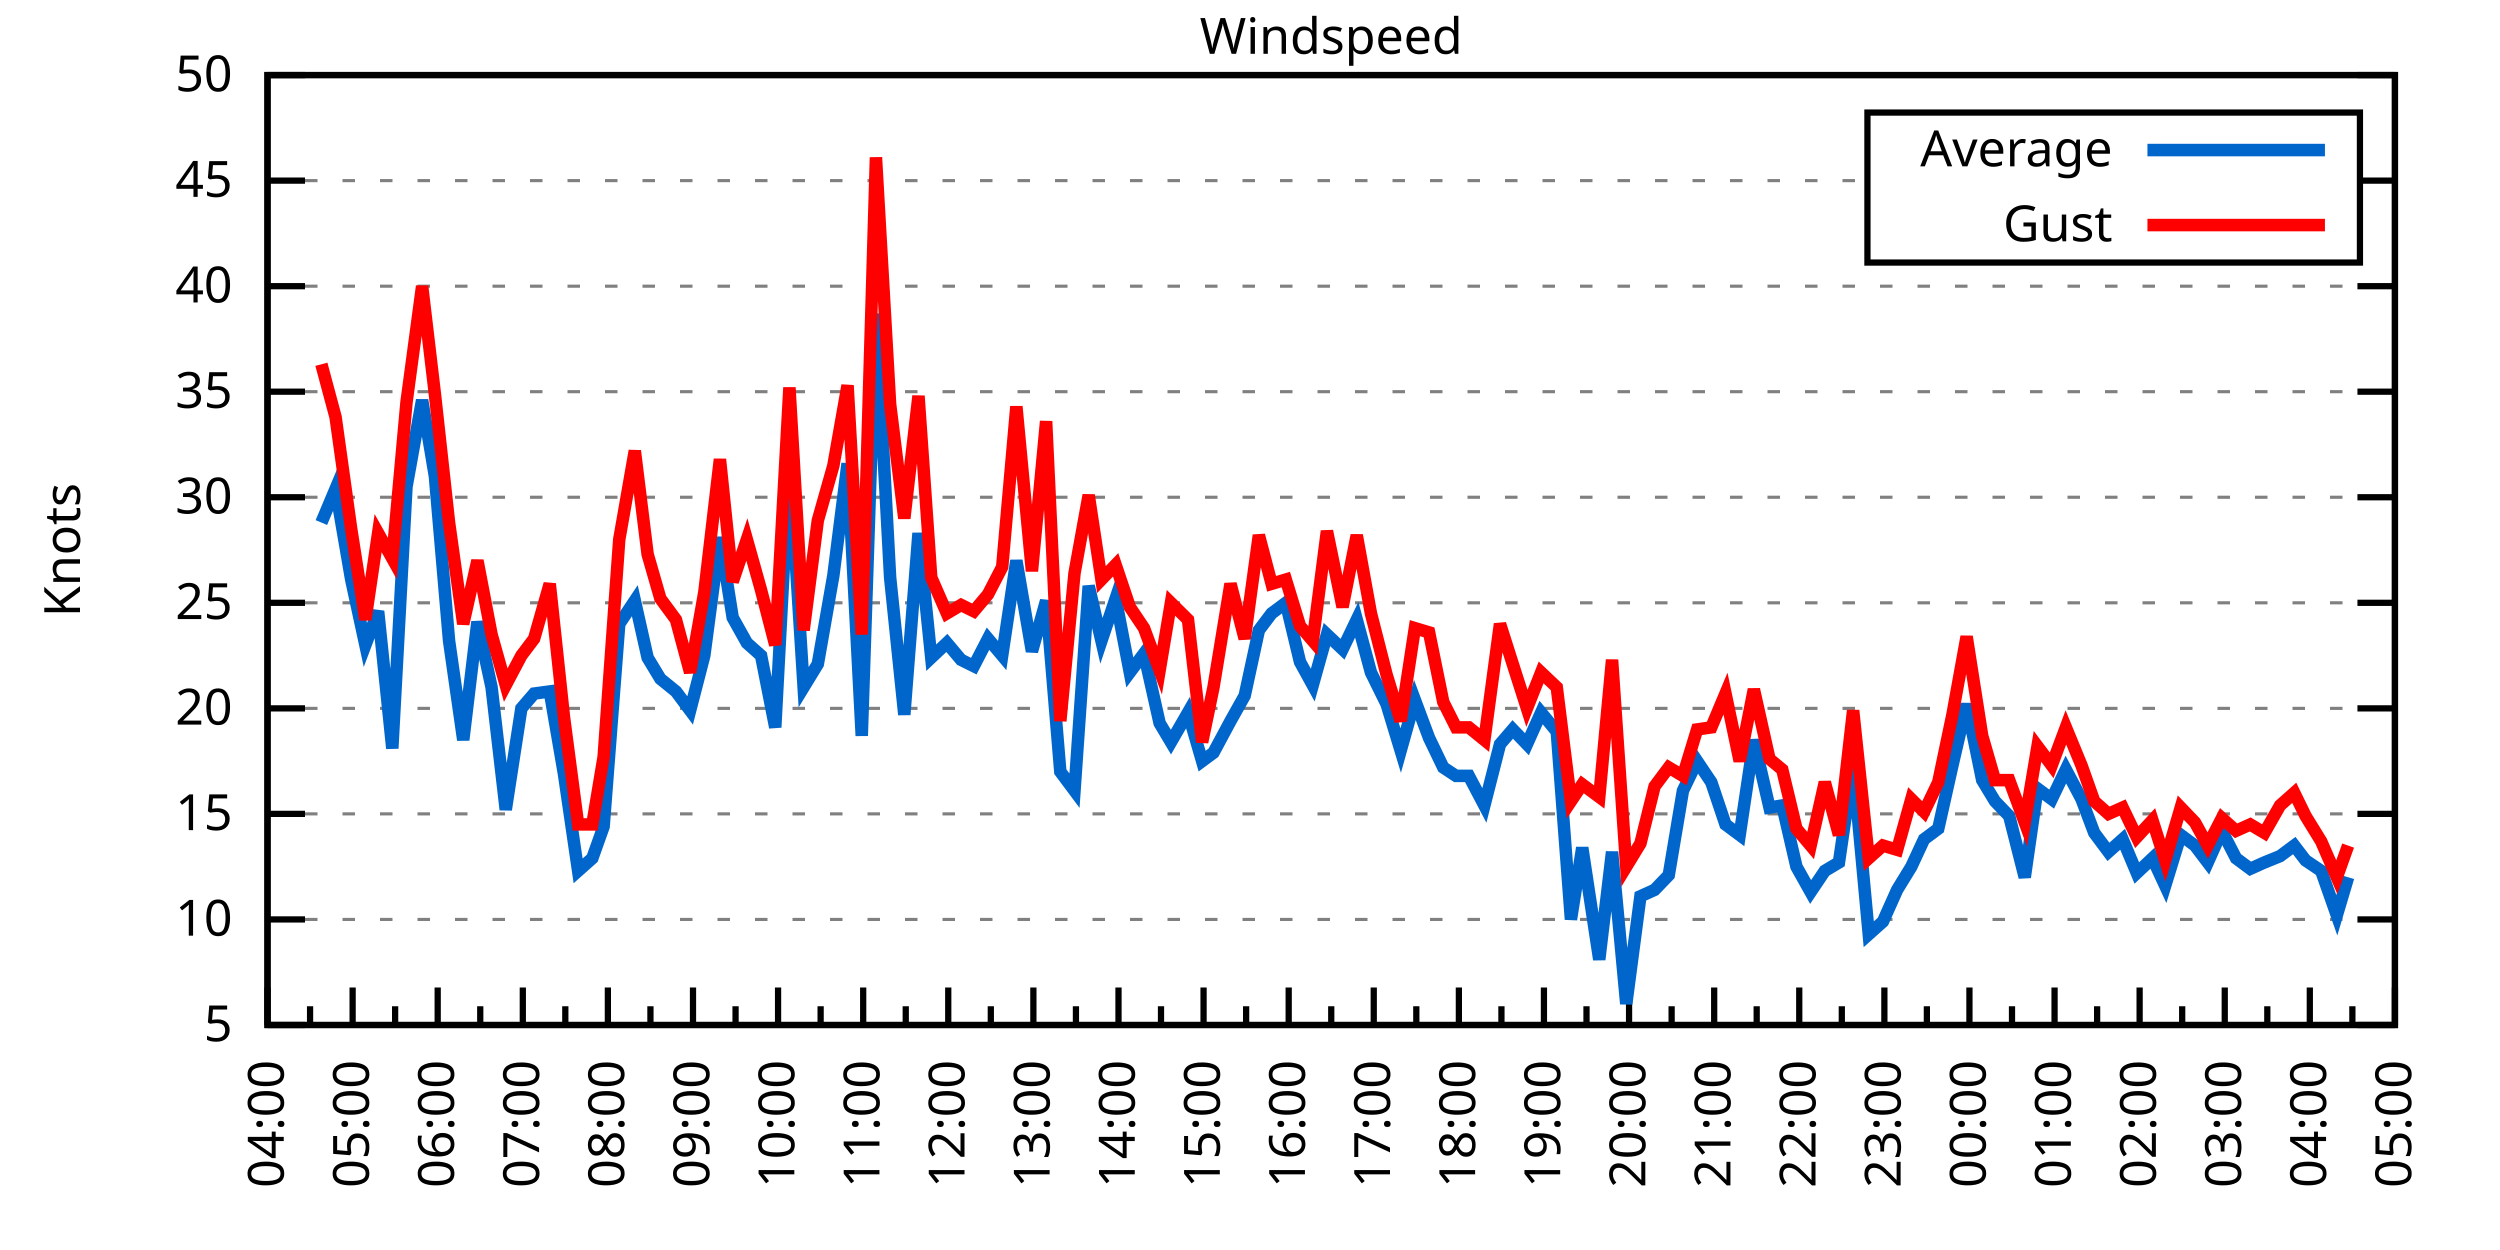
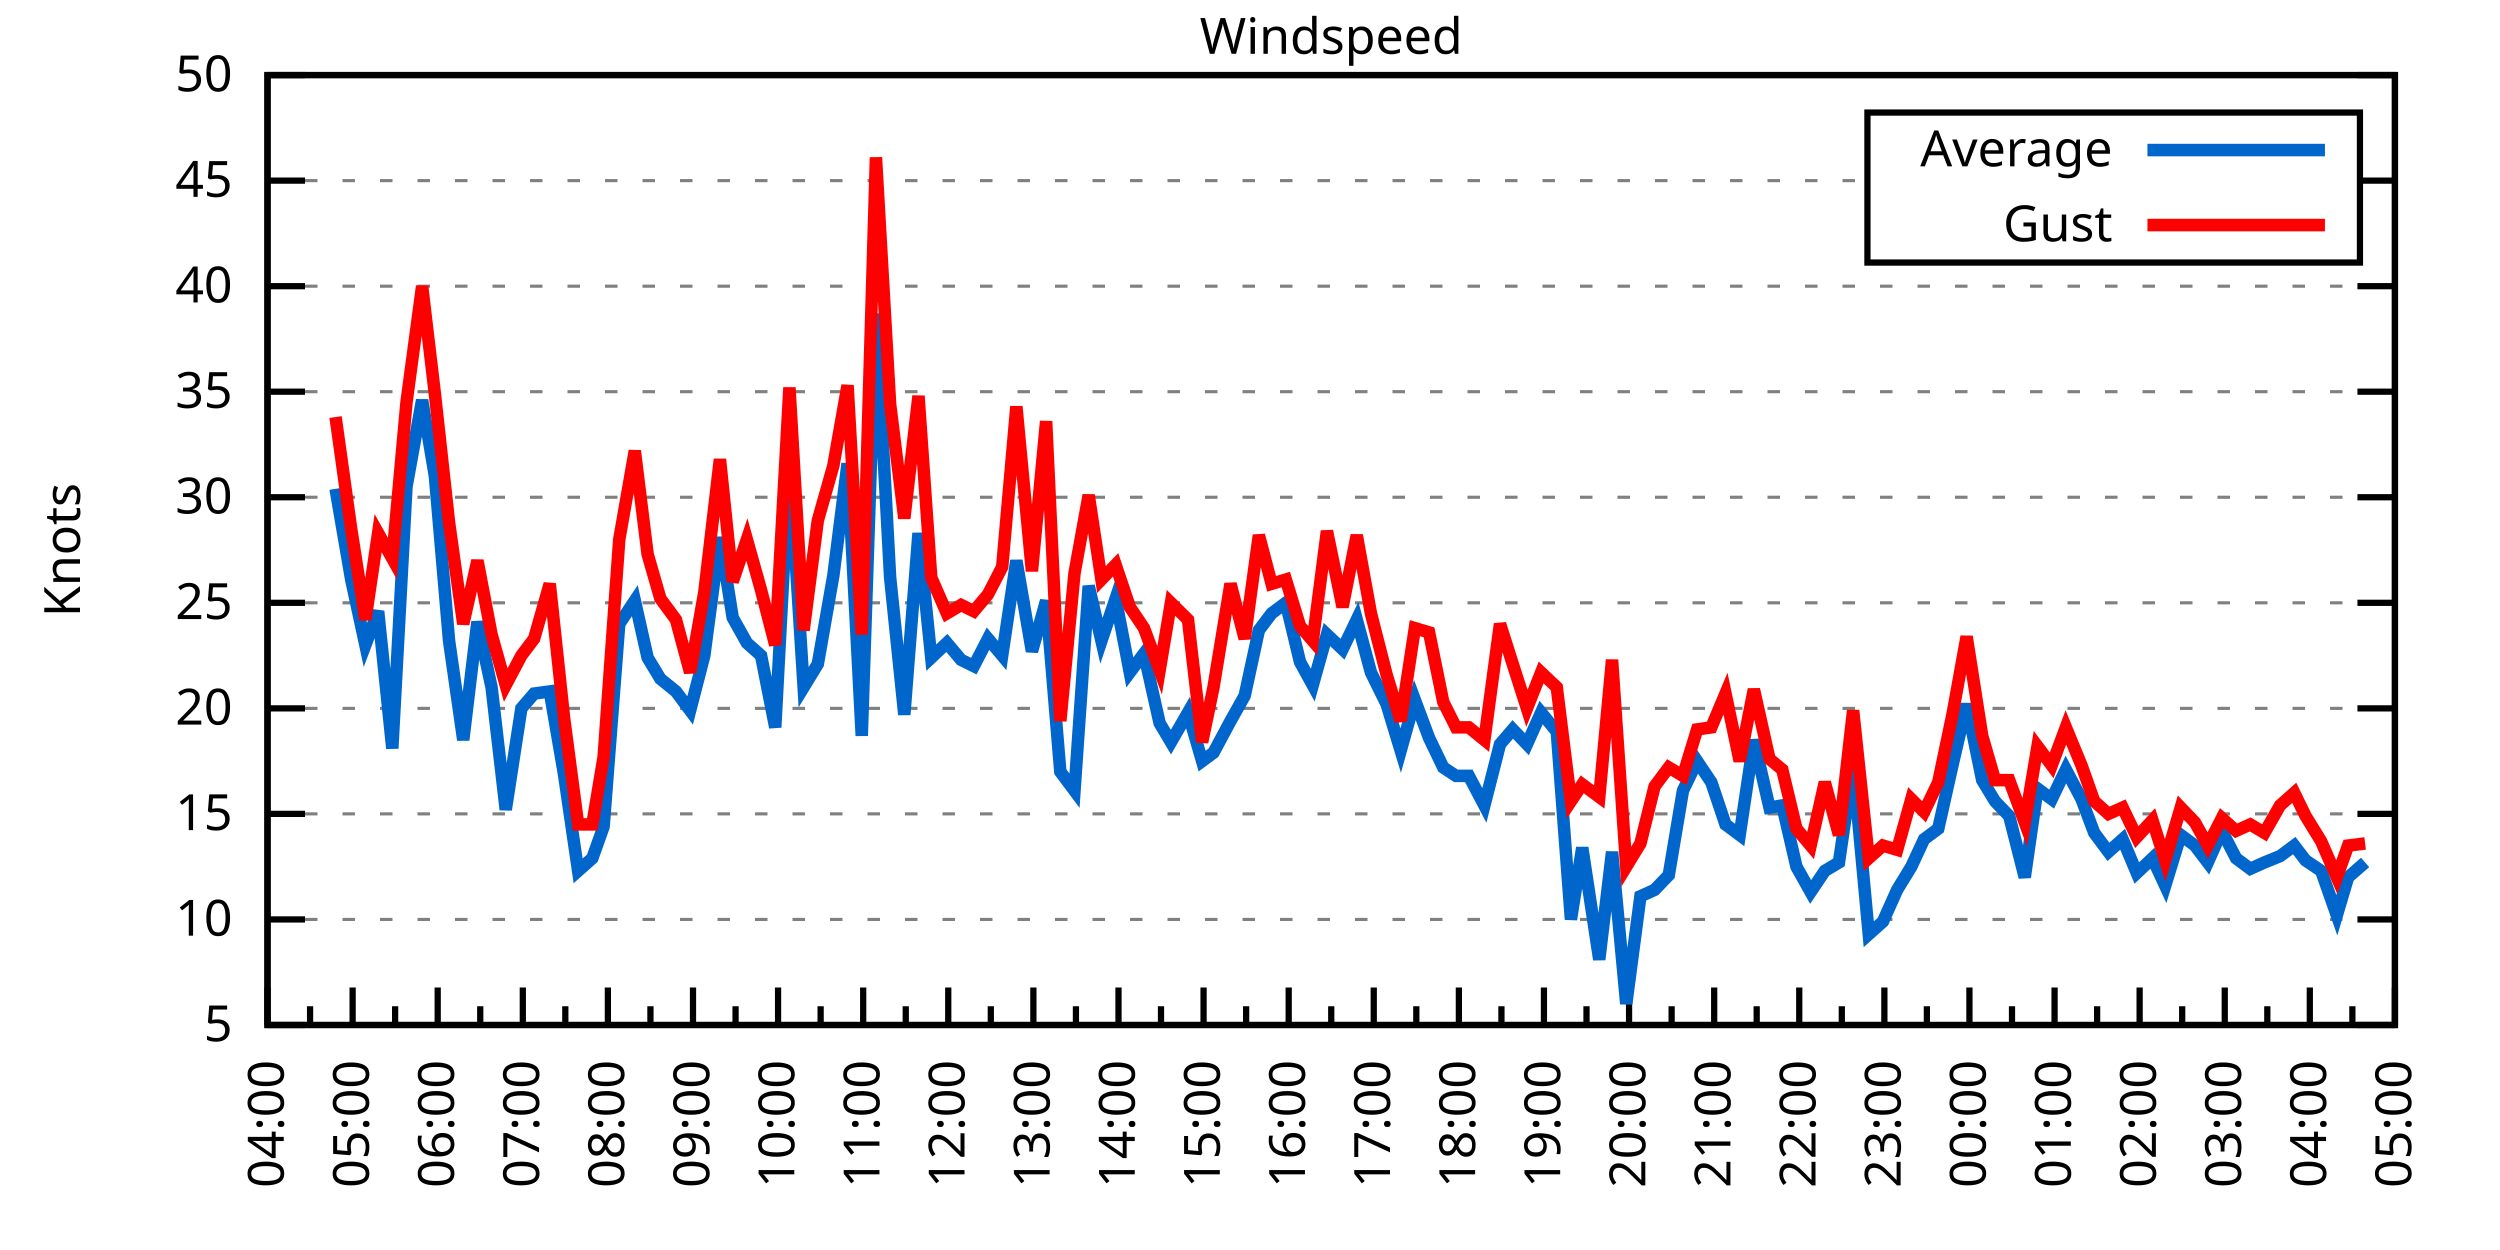
<svg xmlns="http://www.w3.org/2000/svg" xmlns:xlink="http://www.w3.org/1999/xlink" width="400" height="200" viewBox="0 0 400 200">
  <g id="gnuplot_canvas">
    <rect x="0" y="0" width="400" height="200" fill="none" />
    <defs>
      <circle id="gpDot" r="0.5" stroke-width="0.5" stroke="currentColor" />
      <path id="gpPt0" stroke-width="0.333" stroke="currentColor" d="M-1,0 h2 M0,-1 v2" />
      <path id="gpPt1" stroke-width="0.333" stroke="currentColor" d="M-1,-1 L1,1 M1,-1 L-1,1" />
      <path id="gpPt2" stroke-width="0.333" stroke="currentColor" d="M-1,0 L1,0 M0,-1 L0,1 M-1,-1 L1,1 M-1,1 L1,-1" />
      <rect id="gpPt3" stroke-width="0.333" stroke="currentColor" x="-1" y="-1" width="2" height="2" />
      <rect id="gpPt4" stroke-width="0.333" stroke="currentColor" fill="currentColor" x="-1" y="-1" width="2" height="2" />
      <circle id="gpPt5" stroke-width="0.333" stroke="currentColor" cx="0" cy="0" r="1" />
      <use xlink:href="#gpPt5" id="gpPt6" fill="currentColor" stroke="none" />
      <path id="gpPt7" stroke-width="0.333" stroke="currentColor" d="M0,-1.33 L-1.33,0.67 L1.33,0.67 z" />
      <use xlink:href="#gpPt7" id="gpPt8" fill="currentColor" stroke="none" />
      <use xlink:href="#gpPt7" id="gpPt9" stroke="currentColor" transform="rotate(180)" />
      <use xlink:href="#gpPt9" id="gpPt10" fill="currentColor" stroke="none" />
      <use xlink:href="#gpPt3" id="gpPt11" stroke="currentColor" transform="rotate(45)" />
      <use xlink:href="#gpPt11" id="gpPt12" fill="currentColor" stroke="none" />
      <path id="gpPt13" stroke-width="0.333" stroke="currentColor" d="M0,1.330 L1.265,0.411 L0.782,-1.067 L-0.782,-1.076 L-1.265,0.411 z" />
      <use xlink:href="#gpPt13" id="gpPt14" fill="currentColor" stroke="none" />
      <filter id="textbox" filterUnits="objectBoundingBox" x="0" y="0" height="1" width="1">
        <feFlood flood-color="white" flood-opacity="1" result="bgnd" />
        <feComposite in="SourceGraphic" in2="bgnd" operator="atop" />
      </filter>
      <filter id="greybox" filterUnits="objectBoundingBox" x="0" y="0" height="1" width="1">
        <feFlood flood-color="lightgrey" flood-opacity="1" result="grey" />
        <feComposite in="SourceGraphic" in2="grey" operator="atop" />
      </filter>
    </defs>
    <g fill="none" color="white" stroke="currentColor" stroke-width="1.00" stroke-linecap="butt" stroke-linejoin="miter">
</g>
    <g fill="none" color="black" stroke="currentColor" stroke-width="1.00" stroke-linecap="butt" stroke-linejoin="miter">
      <g stroke="none" shape-rendering="crispEdges">
        <polygon fill="rgb(255, 255, 255)" points="42.80,164.00 383.18,164.00 383.18,12.02 42.80,12.02 " />
      </g>
    </g>
    <g fill="none" color="black" stroke="currentColor" stroke-width="1.00" stroke-linecap="butt" stroke-linejoin="miter">
</g>
    <g fill="none" color="black" stroke="black" stroke-width="0.50" stroke-linecap="butt" stroke-linejoin="miter">
</g>
    <g fill="none" color="gray" stroke="currentColor" stroke-width="0.50" stroke-linecap="butt" stroke-linejoin="miter">
      <path stroke="gray" stroke-dasharray="2,4" class="gridline" d="M42.80,164.00 L383.19,164.00  " />
    </g>
    <g fill="none" color="gray" stroke="gray" stroke-width="1.00" stroke-linecap="butt" stroke-linejoin="miter">
</g>
    <g fill="none" color="black" stroke="currentColor" stroke-width="1.00" stroke-linecap="butt" stroke-linejoin="miter">
      <path stroke="black" d="M42.80,164.00 L48.80,164.00 M383.19,164.00 L377.19,164.00  " />
      <g transform="translate(37.20,166.60)" stroke="none" fill="black" font-family="Sans" font-size="8.00" text-anchor="end">
        <text>
          <tspan font-family="Sans"> 5</tspan>
        </text>
      </g>
    </g>
    <g fill="none" color="black" stroke="currentColor" stroke-width="1.00" stroke-linecap="butt" stroke-linejoin="miter">
</g>
    <g fill="none" color="black" stroke="black" stroke-width="0.50" stroke-linecap="butt" stroke-linejoin="miter">
</g>
    <g fill="none" color="gray" stroke="currentColor" stroke-width="0.50" stroke-linecap="butt" stroke-linejoin="miter">
      <path stroke="gray" stroke-dasharray="2,4" class="gridline" d="M42.80,147.11 L383.19,147.11  " />
    </g>
    <g fill="none" color="gray" stroke="gray" stroke-width="1.00" stroke-linecap="butt" stroke-linejoin="miter">
</g>
    <g fill="none" color="black" stroke="currentColor" stroke-width="1.00" stroke-linecap="butt" stroke-linejoin="miter">
      <path stroke="black" d="M42.80,147.11 L48.80,147.11 M383.19,147.11 L377.19,147.11  " />
      <g transform="translate(37.20,149.71)" stroke="none" fill="black" font-family="Sans" font-size="8.00" text-anchor="end">
        <text>
          <tspan font-family="Sans"> 10</tspan>
        </text>
      </g>
    </g>
    <g fill="none" color="black" stroke="currentColor" stroke-width="1.00" stroke-linecap="butt" stroke-linejoin="miter">
</g>
    <g fill="none" color="black" stroke="black" stroke-width="0.50" stroke-linecap="butt" stroke-linejoin="miter">
</g>
    <g fill="none" color="gray" stroke="currentColor" stroke-width="0.50" stroke-linecap="butt" stroke-linejoin="miter">
      <path stroke="gray" stroke-dasharray="2,4" class="gridline" d="M42.80,130.22 L383.19,130.22  " />
    </g>
    <g fill="none" color="gray" stroke="gray" stroke-width="1.00" stroke-linecap="butt" stroke-linejoin="miter">
</g>
    <g fill="none" color="black" stroke="currentColor" stroke-width="1.00" stroke-linecap="butt" stroke-linejoin="miter">
      <path stroke="black" d="M42.80,130.22 L48.80,130.22 M383.19,130.22 L377.19,130.22  " />
      <g transform="translate(37.20,132.82)" stroke="none" fill="black" font-family="Sans" font-size="8.00" text-anchor="end">
        <text>
          <tspan font-family="Sans"> 15</tspan>
        </text>
      </g>
    </g>
    <g fill="none" color="black" stroke="currentColor" stroke-width="1.00" stroke-linecap="butt" stroke-linejoin="miter">
</g>
    <g fill="none" color="black" stroke="black" stroke-width="0.50" stroke-linecap="butt" stroke-linejoin="miter">
</g>
    <g fill="none" color="gray" stroke="currentColor" stroke-width="0.50" stroke-linecap="butt" stroke-linejoin="miter">
      <path stroke="gray" stroke-dasharray="2,4" class="gridline" d="M42.80,113.34 L383.19,113.34  " />
    </g>
    <g fill="none" color="gray" stroke="gray" stroke-width="1.00" stroke-linecap="butt" stroke-linejoin="miter">
</g>
    <g fill="none" color="black" stroke="currentColor" stroke-width="1.00" stroke-linecap="butt" stroke-linejoin="miter">
      <path stroke="black" d="M42.80,113.34 L48.80,113.34 M383.19,113.34 L377.19,113.34  " />
      <g transform="translate(37.20,115.94)" stroke="none" fill="black" font-family="Sans" font-size="8.00" text-anchor="end">
        <text>
          <tspan font-family="Sans"> 20</tspan>
        </text>
      </g>
    </g>
    <g fill="none" color="black" stroke="currentColor" stroke-width="1.00" stroke-linecap="butt" stroke-linejoin="miter">
</g>
    <g fill="none" color="black" stroke="black" stroke-width="0.50" stroke-linecap="butt" stroke-linejoin="miter">
</g>
    <g fill="none" color="gray" stroke="currentColor" stroke-width="0.50" stroke-linecap="butt" stroke-linejoin="miter">
      <path stroke="gray" stroke-dasharray="2,4" class="gridline" d="M42.80,96.45 L383.19,96.45  " />
    </g>
    <g fill="none" color="gray" stroke="gray" stroke-width="1.00" stroke-linecap="butt" stroke-linejoin="miter">
</g>
    <g fill="none" color="black" stroke="currentColor" stroke-width="1.00" stroke-linecap="butt" stroke-linejoin="miter">
      <path stroke="black" d="M42.80,96.45 L48.80,96.45 M383.19,96.45 L377.19,96.45  " />
      <g transform="translate(37.20,99.05)" stroke="none" fill="black" font-family="Sans" font-size="8.00" text-anchor="end">
        <text>
          <tspan font-family="Sans"> 25</tspan>
        </text>
      </g>
    </g>
    <g fill="none" color="black" stroke="currentColor" stroke-width="1.00" stroke-linecap="butt" stroke-linejoin="miter">
</g>
    <g fill="none" color="black" stroke="black" stroke-width="0.50" stroke-linecap="butt" stroke-linejoin="miter">
</g>
    <g fill="none" color="gray" stroke="currentColor" stroke-width="0.50" stroke-linecap="butt" stroke-linejoin="miter">
      <path stroke="gray" stroke-dasharray="2,4" class="gridline" d="M42.80,79.56 L383.19,79.56  " />
    </g>
    <g fill="none" color="gray" stroke="gray" stroke-width="1.00" stroke-linecap="butt" stroke-linejoin="miter">
</g>
    <g fill="none" color="black" stroke="currentColor" stroke-width="1.00" stroke-linecap="butt" stroke-linejoin="miter">
      <path stroke="black" d="M42.80,79.56 L48.80,79.56 M383.19,79.56 L377.19,79.56  " />
      <g transform="translate(37.20,82.16)" stroke="none" fill="black" font-family="Sans" font-size="8.00" text-anchor="end">
        <text>
          <tspan font-family="Sans"> 30</tspan>
        </text>
      </g>
    </g>
    <g fill="none" color="black" stroke="currentColor" stroke-width="1.00" stroke-linecap="butt" stroke-linejoin="miter">
</g>
    <g fill="none" color="black" stroke="black" stroke-width="0.50" stroke-linecap="butt" stroke-linejoin="miter">
</g>
    <g fill="none" color="gray" stroke="currentColor" stroke-width="0.50" stroke-linecap="butt" stroke-linejoin="miter">
      <path stroke="gray" stroke-dasharray="2,4" class="gridline" d="M42.80,62.67 L383.19,62.67  " />
    </g>
    <g fill="none" color="gray" stroke="gray" stroke-width="1.00" stroke-linecap="butt" stroke-linejoin="miter">
</g>
    <g fill="none" color="black" stroke="currentColor" stroke-width="1.00" stroke-linecap="butt" stroke-linejoin="miter">
      <path stroke="black" d="M42.80,62.67 L48.80,62.67 M383.19,62.67 L377.19,62.67  " />
      <g transform="translate(37.20,65.27)" stroke="none" fill="black" font-family="Sans" font-size="8.00" text-anchor="end">
        <text>
          <tspan font-family="Sans"> 35</tspan>
        </text>
      </g>
    </g>
    <g fill="none" color="black" stroke="currentColor" stroke-width="1.00" stroke-linecap="butt" stroke-linejoin="miter">
</g>
    <g fill="none" color="black" stroke="black" stroke-width="0.50" stroke-linecap="butt" stroke-linejoin="miter">
</g>
    <g fill="none" color="gray" stroke="currentColor" stroke-width="0.50" stroke-linecap="butt" stroke-linejoin="miter">
      <path stroke="gray" stroke-dasharray="2,4" class="gridline" d="M42.80,45.79 L383.19,45.79  " />
    </g>
    <g fill="none" color="gray" stroke="gray" stroke-width="1.00" stroke-linecap="butt" stroke-linejoin="miter">
</g>
    <g fill="none" color="black" stroke="currentColor" stroke-width="1.00" stroke-linecap="butt" stroke-linejoin="miter">
      <path stroke="black" d="M42.80,45.79 L48.80,45.79 M383.19,45.79 L377.19,45.79  " />
      <g transform="translate(37.20,48.39)" stroke="none" fill="black" font-family="Sans" font-size="8.00" text-anchor="end">
        <text>
          <tspan font-family="Sans"> 40</tspan>
        </text>
      </g>
    </g>
    <g fill="none" color="black" stroke="currentColor" stroke-width="1.00" stroke-linecap="butt" stroke-linejoin="miter">
</g>
    <g fill="none" color="black" stroke="black" stroke-width="0.50" stroke-linecap="butt" stroke-linejoin="miter">
</g>
    <g fill="none" color="gray" stroke="currentColor" stroke-width="0.50" stroke-linecap="butt" stroke-linejoin="miter">
      <path stroke="gray" stroke-dasharray="2,4" class="gridline" d="M42.80,28.90 L298.79,28.90 M377.59,28.90 L383.19,28.90  " />
    </g>
    <g fill="none" color="gray" stroke="gray" stroke-width="1.00" stroke-linecap="butt" stroke-linejoin="miter">
</g>
    <g fill="none" color="black" stroke="currentColor" stroke-width="1.00" stroke-linecap="butt" stroke-linejoin="miter">
      <path stroke="black" d="M42.80,28.90 L48.80,28.90 M383.19,28.90 L377.19,28.90  " />
      <g transform="translate(37.20,31.50)" stroke="none" fill="black" font-family="Sans" font-size="8.00" text-anchor="end">
        <text>
          <tspan font-family="Sans"> 45</tspan>
        </text>
      </g>
    </g>
    <g fill="none" color="black" stroke="currentColor" stroke-width="1.00" stroke-linecap="butt" stroke-linejoin="miter">
</g>
    <g fill="none" color="black" stroke="black" stroke-width="0.50" stroke-linecap="butt" stroke-linejoin="miter">
</g>
    <g fill="none" color="gray" stroke="currentColor" stroke-width="0.50" stroke-linecap="butt" stroke-linejoin="miter">
      <path stroke="gray" stroke-dasharray="2,4" class="gridline" d="M42.80,12.01 L383.19,12.01  " />
    </g>
    <g fill="none" color="gray" stroke="gray" stroke-width="1.00" stroke-linecap="butt" stroke-linejoin="miter">
</g>
    <g fill="none" color="black" stroke="currentColor" stroke-width="1.00" stroke-linecap="butt" stroke-linejoin="miter">
      <path stroke="black" d="M42.80,12.01 L48.80,12.01 M383.19,12.01 L377.19,12.01  " />
      <g transform="translate(37.20,14.61)" stroke="none" fill="black" font-family="Sans" font-size="8.00" text-anchor="end">
        <text>
          <tspan font-family="Sans"> 50</tspan>
        </text>
      </g>
    </g>
    <g fill="none" color="black" stroke="currentColor" stroke-width="1.00" stroke-linecap="butt" stroke-linejoin="miter">
      <path stroke="black" d="M42.80,164.00 L42.80,158.00  " />
      <g transform="translate(45.40,169.60) rotate(270)" stroke="none" fill="black" font-family="Sans" font-size="8.00" text-anchor="end">
        <text>
          <tspan font-family="Sans">04:00</tspan>
        </text>
      </g>
    </g>
    <g fill="none" color="black" stroke="currentColor" stroke-width="1.00" stroke-linecap="butt" stroke-linejoin="miter">
      <path stroke="black" d="M49.61,164.00 L49.61,161.00 M56.42,164.00 L56.42,158.00  " />
      <g transform="translate(59.02,169.60) rotate(270)" stroke="none" fill="black" font-family="Sans" font-size="8.00" text-anchor="end">
        <text>
          <tspan font-family="Sans">05:00</tspan>
        </text>
      </g>
    </g>
    <g fill="none" color="black" stroke="currentColor" stroke-width="1.00" stroke-linecap="butt" stroke-linejoin="miter">
      <path stroke="black" d="M63.22,164.00 L63.22,161.00 M70.03,164.00 L70.03,158.00  " />
      <g transform="translate(72.63,169.60) rotate(270)" stroke="none" fill="black" font-family="Sans" font-size="8.00" text-anchor="end">
        <text>
          <tspan font-family="Sans">06:00</tspan>
        </text>
      </g>
    </g>
    <g fill="none" color="black" stroke="currentColor" stroke-width="1.00" stroke-linecap="butt" stroke-linejoin="miter">
      <path stroke="black" d="M76.84,164.00 L76.84,161.00 M83.65,164.00 L83.65,158.00  " />
      <g transform="translate(86.25,169.60) rotate(270)" stroke="none" fill="black" font-family="Sans" font-size="8.00" text-anchor="end">
        <text>
          <tspan font-family="Sans">07:00</tspan>
        </text>
      </g>
    </g>
    <g fill="none" color="black" stroke="currentColor" stroke-width="1.00" stroke-linecap="butt" stroke-linejoin="miter">
      <path stroke="black" d="M90.45,164.00 L90.45,161.00 M97.26,164.00 L97.26,158.00  " />
      <g transform="translate(99.86,169.60) rotate(270)" stroke="none" fill="black" font-family="Sans" font-size="8.00" text-anchor="end">
        <text>
          <tspan font-family="Sans">08:00</tspan>
        </text>
      </g>
    </g>
    <g fill="none" color="black" stroke="currentColor" stroke-width="1.00" stroke-linecap="butt" stroke-linejoin="miter">
      <path stroke="black" d="M104.07,164.00 L104.07,161.00 M110.88,164.00 L110.88,158.00  " />
      <g transform="translate(113.48,169.60) rotate(270)" stroke="none" fill="black" font-family="Sans" font-size="8.00" text-anchor="end">
        <text>
          <tspan font-family="Sans">09:00</tspan>
        </text>
      </g>
    </g>
    <g fill="none" color="black" stroke="currentColor" stroke-width="1.00" stroke-linecap="butt" stroke-linejoin="miter">
      <path stroke="black" d="M117.69,164.00 L117.69,161.00 M124.49,164.00 L124.49,158.00  " />
      <g transform="translate(127.09,169.60) rotate(270)" stroke="none" fill="black" font-family="Sans" font-size="8.00" text-anchor="end">
        <text>
          <tspan font-family="Sans">10:00</tspan>
        </text>
      </g>
    </g>
    <g fill="none" color="black" stroke="currentColor" stroke-width="1.00" stroke-linecap="butt" stroke-linejoin="miter">
      <path stroke="black" d="M131.30,164.00 L131.30,161.00 M138.11,164.00 L138.11,158.00  " />
      <g transform="translate(140.71,169.60) rotate(270)" stroke="none" fill="black" font-family="Sans" font-size="8.00" text-anchor="end">
        <text>
          <tspan font-family="Sans">11:00</tspan>
        </text>
      </g>
    </g>
    <g fill="none" color="black" stroke="currentColor" stroke-width="1.00" stroke-linecap="butt" stroke-linejoin="miter">
      <path stroke="black" d="M144.92,164.00 L144.92,161.00 M151.72,164.00 L151.72,158.00  " />
      <g transform="translate(154.32,169.60) rotate(270)" stroke="none" fill="black" font-family="Sans" font-size="8.00" text-anchor="end">
        <text>
          <tspan font-family="Sans">12:00</tspan>
        </text>
      </g>
    </g>
    <g fill="none" color="black" stroke="currentColor" stroke-width="1.00" stroke-linecap="butt" stroke-linejoin="miter">
      <path stroke="black" d="M158.53,164.00 L158.53,161.00 M165.34,164.00 L165.34,158.00  " />
      <g transform="translate(167.94,169.60) rotate(270)" stroke="none" fill="black" font-family="Sans" font-size="8.00" text-anchor="end">
        <text>
          <tspan font-family="Sans">13:00</tspan>
        </text>
      </g>
    </g>
    <g fill="none" color="black" stroke="currentColor" stroke-width="1.00" stroke-linecap="butt" stroke-linejoin="miter">
      <path stroke="black" d="M172.15,164.00 L172.15,161.00 M178.96,164.00 L178.96,158.00  " />
      <g transform="translate(181.56,169.60) rotate(270)" stroke="none" fill="black" font-family="Sans" font-size="8.00" text-anchor="end">
        <text>
          <tspan font-family="Sans">14:00</tspan>
        </text>
      </g>
    </g>
    <g fill="none" color="black" stroke="currentColor" stroke-width="1.00" stroke-linecap="butt" stroke-linejoin="miter">
      <path stroke="black" d="M185.76,164.00 L185.76,161.00 M192.57,164.00 L192.57,158.00  " />
      <g transform="translate(195.17,169.60) rotate(270)" stroke="none" fill="black" font-family="Sans" font-size="8.00" text-anchor="end">
        <text>
          <tspan font-family="Sans">15:00</tspan>
        </text>
      </g>
    </g>
    <g fill="none" color="black" stroke="currentColor" stroke-width="1.00" stroke-linecap="butt" stroke-linejoin="miter">
      <path stroke="black" d="M199.38,164.00 L199.38,161.00 M206.19,164.00 L206.19,158.00  " />
      <g transform="translate(208.79,169.60) rotate(270)" stroke="none" fill="black" font-family="Sans" font-size="8.00" text-anchor="end">
        <text>
          <tspan font-family="Sans">16:00</tspan>
        </text>
      </g>
    </g>
    <g fill="none" color="black" stroke="currentColor" stroke-width="1.00" stroke-linecap="butt" stroke-linejoin="miter">
      <path stroke="black" d="M213.00,164.00 L213.00,161.00 M219.80,164.00 L219.80,158.00  " />
      <g transform="translate(222.40,169.60) rotate(270)" stroke="none" fill="black" font-family="Sans" font-size="8.00" text-anchor="end">
        <text>
          <tspan font-family="Sans">17:00</tspan>
        </text>
      </g>
    </g>
    <g fill="none" color="black" stroke="currentColor" stroke-width="1.00" stroke-linecap="butt" stroke-linejoin="miter">
      <path stroke="black" d="M226.61,164.00 L226.61,161.00 M233.42,164.00 L233.42,158.00  " />
      <g transform="translate(236.02,169.60) rotate(270)" stroke="none" fill="black" font-family="Sans" font-size="8.00" text-anchor="end">
        <text>
          <tspan font-family="Sans">18:00</tspan>
        </text>
      </g>
    </g>
    <g fill="none" color="black" stroke="currentColor" stroke-width="1.00" stroke-linecap="butt" stroke-linejoin="miter">
      <path stroke="black" d="M240.23,164.00 L240.23,161.00 M247.03,164.00 L247.03,158.00  " />
      <g transform="translate(249.63,169.60) rotate(270)" stroke="none" fill="black" font-family="Sans" font-size="8.00" text-anchor="end">
        <text>
          <tspan font-family="Sans">19:00</tspan>
        </text>
      </g>
    </g>
    <g fill="none" color="black" stroke="currentColor" stroke-width="1.00" stroke-linecap="butt" stroke-linejoin="miter">
      <path stroke="black" d="M253.84,164.00 L253.84,161.00 M260.65,164.00 L260.65,158.00  " />
      <g transform="translate(263.25,169.60) rotate(270)" stroke="none" fill="black" font-family="Sans" font-size="8.00" text-anchor="end">
        <text>
          <tspan font-family="Sans">20:00</tspan>
        </text>
      </g>
    </g>
    <g fill="none" color="black" stroke="currentColor" stroke-width="1.00" stroke-linecap="butt" stroke-linejoin="miter">
      <path stroke="black" d="M267.46,164.00 L267.46,161.00 M274.27,164.00 L274.27,158.00  " />
      <g transform="translate(276.87,169.60) rotate(270)" stroke="none" fill="black" font-family="Sans" font-size="8.00" text-anchor="end">
        <text>
          <tspan font-family="Sans">21:00</tspan>
        </text>
      </g>
    </g>
    <g fill="none" color="black" stroke="currentColor" stroke-width="1.00" stroke-linecap="butt" stroke-linejoin="miter">
      <path stroke="black" d="M281.07,164.00 L281.07,161.00 M287.88,164.00 L287.88,158.00  " />
      <g transform="translate(290.48,169.60) rotate(270)" stroke="none" fill="black" font-family="Sans" font-size="8.00" text-anchor="end">
        <text>
          <tspan font-family="Sans">22:00</tspan>
        </text>
      </g>
    </g>
    <g fill="none" color="black" stroke="currentColor" stroke-width="1.00" stroke-linecap="butt" stroke-linejoin="miter">
      <path stroke="black" d="M294.69,164.00 L294.69,161.00 M301.50,164.00 L301.50,158.00  " />
      <g transform="translate(304.10,169.60) rotate(270)" stroke="none" fill="black" font-family="Sans" font-size="8.00" text-anchor="end">
        <text>
          <tspan font-family="Sans">23:00</tspan>
        </text>
      </g>
    </g>
    <g fill="none" color="black" stroke="currentColor" stroke-width="1.00" stroke-linecap="butt" stroke-linejoin="miter">
      <path stroke="black" d="M308.30,164.00 L308.30,161.00 M315.11,164.00 L315.11,158.00  " />
      <g transform="translate(317.71,169.60) rotate(270)" stroke="none" fill="black" font-family="Sans" font-size="8.00" text-anchor="end">
        <text>
          <tspan font-family="Sans">00:00</tspan>
        </text>
      </g>
    </g>
    <g fill="none" color="black" stroke="currentColor" stroke-width="1.00" stroke-linecap="butt" stroke-linejoin="miter">
      <path stroke="black" d="M321.92,164.00 L321.92,161.00 M328.73,164.00 L328.73,158.00  " />
      <g transform="translate(331.33,169.60) rotate(270)" stroke="none" fill="black" font-family="Sans" font-size="8.00" text-anchor="end">
        <text>
          <tspan font-family="Sans">01:00</tspan>
        </text>
      </g>
    </g>
    <g fill="none" color="black" stroke="currentColor" stroke-width="1.00" stroke-linecap="butt" stroke-linejoin="miter">
      <path stroke="black" d="M335.54,164.00 L335.54,161.00 M342.34,164.00 L342.34,158.00  " />
      <g transform="translate(344.94,169.60) rotate(270)" stroke="none" fill="black" font-family="Sans" font-size="8.00" text-anchor="end">
        <text>
          <tspan font-family="Sans">02:00</tspan>
        </text>
      </g>
    </g>
    <g fill="none" color="black" stroke="currentColor" stroke-width="1.00" stroke-linecap="butt" stroke-linejoin="miter">
      <path stroke="black" d="M349.15,164.00 L349.15,161.00 M355.96,164.00 L355.96,158.00  " />
      <g transform="translate(358.56,169.60) rotate(270)" stroke="none" fill="black" font-family="Sans" font-size="8.00" text-anchor="end">
        <text>
          <tspan font-family="Sans">03:00</tspan>
        </text>
      </g>
    </g>
    <g fill="none" color="black" stroke="currentColor" stroke-width="1.00" stroke-linecap="butt" stroke-linejoin="miter">
      <path stroke="black" d="M362.77,164.00 L362.77,161.00 M369.57,164.00 L369.57,158.00  " />
      <g transform="translate(372.17,169.60) rotate(270)" stroke="none" fill="black" font-family="Sans" font-size="8.00" text-anchor="end">
        <text>
          <tspan font-family="Sans">04:00</tspan>
        </text>
      </g>
    </g>
    <g fill="none" color="black" stroke="currentColor" stroke-width="1.00" stroke-linecap="butt" stroke-linejoin="miter">
      <path stroke="black" d="M376.38,164.00 L376.38,161.00 M383.19,164.00 L383.19,158.00  " />
      <g transform="translate(385.79,169.60) rotate(270)" stroke="none" fill="black" font-family="Sans" font-size="8.00" text-anchor="end">
        <text>
          <tspan font-family="Sans">05:00</tspan>
        </text>
      </g>
    </g>
    <g fill="none" color="black" stroke="currentColor" stroke-width="1.00" stroke-linecap="butt" stroke-linejoin="miter">
</g>
    <g fill="none" color="black" stroke="currentColor" stroke-width="1.00" stroke-linecap="butt" stroke-linejoin="miter">
      <path stroke="black" d="M42.80,12.01 L42.80,164.00 L383.19,164.00 L383.19,12.01 L42.80,12.01 Z  " />
    </g>
    <g fill="none" color="black" stroke="currentColor" stroke-width="1.00" stroke-linecap="butt" stroke-linejoin="miter">
      <g transform="translate(12.80,88.01) rotate(270)" stroke="none" fill="black" font-family="Sans" font-size="8.00" text-anchor="middle">
        <text>
          <tspan font-family="Sans">Knots</tspan>
        </text>
      </g>
    </g>
    <g fill="none" color="black" stroke="currentColor" stroke-width="1.00" stroke-linecap="butt" stroke-linejoin="miter">
</g>
    <g fill="none" color="black" stroke="currentColor" stroke-width="1.00" stroke-linecap="butt" stroke-linejoin="miter">
      <path stroke="black" d="M298.79,42.01 L298.79,18.01 L377.59,18.01 L377.59,42.01 L298.79,42.01 Z  " />
    </g>
    <g id="Windspeed_plot_1">
      <g fill="none" color="white" stroke="black" stroke-width="2.00" stroke-linecap="butt" stroke-linejoin="miter">
</g>
      <g fill="none" color="black" stroke="currentColor" stroke-width="2.00" stroke-linecap="butt" stroke-linejoin="miter">
        <g transform="translate(337.99,26.61)" stroke="none" fill="black" font-family="Sans" font-size="8.00" text-anchor="end">
          <text>
            <tspan font-family="Sans">Average</tspan>
          </text>
        </g>
      </g>
      <g fill="none" color="black" stroke="currentColor" stroke-width="2.00" stroke-linecap="butt" stroke-linejoin="miter">
-         <path stroke="rgb(  0, 102, 204)" d="M343.59,24.01 L371.99,24.01 M51.42,83.61 L53.69,78.21 L56.19,92.73 L58.46,103.20 L60.50,97.80 L62.77,119.75   L65.04,77.87 L67.54,64.02 L69.58,76.18 L71.85,102.53 L74.12,118.40 L76.39,99.49 L78.65,109.96 L80.92,129.55   L83.42,113.34 L85.46,110.97 L87.96,110.63 L90.23,123.81 L92.50,139.34 L94.77,137.32 L96.58,132.25 L99.08,99.83   L101.57,96.11 L103.62,105.23 L105.66,108.61 L108.15,110.63 L110.42,113.67 L112.69,104.89 L115.19,85.98 L117.23,98.81   L119.50,102.87 L121.77,104.89 L124.04,116.38 L126.31,73.82 L128.58,109.96 L130.85,106.24 L133.34,92.06 L135.61,74.16   L137.88,117.73 L140.15,50.18 L142.42,92.40 L144.69,114.35 L146.96,85.30 L149.00,105.23 L151.50,102.87 L153.77,105.57   L155.81,106.58 L158.08,102.19 L160.35,104.89 L162.62,89.69 L165.11,104.22 L167.38,96.11 L169.65,123.47 L171.92,126.51   L174.19,93.75 L176.23,102.53 L178.50,95.77 L180.77,107.59 L183.04,104.56 L185.54,115.70 L187.35,118.74 L190.08,114.01   L192.34,121.78 L194.16,120.43 L196.88,115.36 L199.15,111.31 L201.42,100.84 L203.46,98.14 L205.73,96.45 L208.00,105.91   L210.04,109.62 L212.31,101.52 L214.81,103.88 L217.08,99.15 L219.35,107.59 L221.85,112.66 L224.11,120.09 L226.38,111.99   L228.65,118.07 L230.92,122.79 L232.96,124.14 L235.01,124.14 L237.50,128.87 L240.00,119.08 L242.04,116.71 L244.31,119.08   L246.58,114.01 L249.08,117.05 L251.35,147.11 L253.16,135.63 L255.88,153.53 L257.93,136.30 L260.20,160.62 L262.47,143.40   L264.73,142.38 L267.00,140.02 L269.27,126.51 L271.54,121.78 L273.81,125.16 L276.08,131.91 L278.35,133.60 L280.62,118.40   L283.12,129.21 L285.16,128.87 L287.43,138.67 L289.70,142.72 L291.97,139.34 L294.23,137.99 L296.50,122.46 L299.00,149.48   L301.27,147.45 L303.54,142.38 L305.81,138.67 L307.85,134.28 L310.12,132.59 L312.39,122.46 L314.66,112.66 L317.15,124.82   L319.20,128.20 L321.47,130.56 L323.96,140.36 L326.00,126.17 L328.27,127.86 L330.54,123.13 L333.04,127.86 L335.08,133.26   L337.35,136.30 L339.62,134.28 L341.89,139.68 L344.39,137.32 L346.43,141.71 L348.92,133.60 L351.19,135.29 L353.24,137.99   L355.50,132.93 L357.77,137.32 L360.04,139.01 L362.31,137.99 L364.81,136.98 L367.08,135.29 L368.89,137.66 L371.39,139.34   L373.89,146.44 L375.70,140.36  " />
+         <path stroke="rgb(  0, 102, 204)" d="M343.59,24.01 L371.99,24.01 M53.69,78.21 L56.19,92.73 L58.46,103.20 L60.50,97.80 L62.77,119.75 L65.04,77.87   L67.54,64.02 L69.58,76.18 L71.85,102.53 L74.12,118.40 L76.39,99.49 L78.65,109.96 L80.92,129.55 L83.42,113.34   L85.46,110.97 L87.96,110.63 L90.23,123.81 L92.50,139.34 L94.77,137.32 L96.58,132.25 L99.08,99.83 L101.57,96.11   L103.62,105.23 L105.66,108.61 L108.15,110.63 L110.42,113.67 L112.69,104.89 L115.19,85.98 L117.23,98.81 L119.50,102.87   L121.77,104.89 L124.04,116.38 L126.31,73.82 L128.58,109.96 L130.85,106.24 L133.34,92.06 L135.61,74.16 L137.88,117.73   L140.15,50.18 L142.42,92.40 L144.69,114.35 L146.96,85.30 L149.00,105.23 L151.50,102.87 L153.77,105.57 L155.81,106.58   L158.08,102.19 L160.35,104.89 L162.62,89.69 L165.11,104.22 L167.38,96.11 L169.65,123.47 L171.92,126.51 L174.19,93.75   L176.23,102.53 L178.50,95.77 L180.77,107.59 L183.04,104.56 L185.54,115.70 L187.35,118.74 L190.08,114.01 L192.34,121.78   L194.16,120.43 L196.88,115.36 L199.15,111.31 L201.42,100.84 L203.46,98.14 L205.73,96.45 L208.00,105.91 L210.04,109.62   L212.31,101.52 L214.81,103.88 L217.08,99.15 L219.35,107.59 L221.85,112.66 L224.11,120.09 L226.38,111.99 L228.65,118.07   L230.92,122.79 L232.96,124.14 L235.01,124.14 L237.50,128.87 L240.00,119.08 L242.04,116.71 L244.31,119.08 L246.58,114.01   L249.08,117.05 L251.35,147.11 L253.16,135.63 L255.88,153.53 L257.93,136.30 L260.20,160.62 L262.47,143.40 L264.73,142.38   L267.00,140.02 L269.27,126.51 L271.54,121.78 L273.81,125.16 L276.08,131.91 L278.35,133.60 L280.62,118.40 L283.12,129.21   L285.16,128.87 L287.43,138.67 L289.70,142.72 L291.97,139.34 L294.23,137.99 L296.50,122.46 L299.00,149.48 L301.27,147.45   L303.54,142.38 L305.81,138.67 L307.85,134.28 L310.12,132.59 L312.39,122.46 L314.66,112.66 L317.15,124.82 L319.20,128.20   L321.47,130.56 L323.96,140.36 L326.00,126.17 L328.27,127.86 L330.54,123.13 L333.04,127.86 L335.08,133.26 L337.35,136.30   L339.62,134.28 L341.89,139.68 L344.39,137.32 L346.43,141.71 L348.92,133.60 L351.19,135.29 L353.24,137.99 L355.50,132.93   L357.77,137.32 L360.04,139.01 L362.31,137.99 L364.81,136.98 L367.08,135.29 L368.89,137.66 L371.39,139.34 L373.89,146.44   L375.70,140.36 L378.42,137.99  " />
      </g>
    </g>
    <g id="Windspeed_plot_2">
      <g fill="none" color="black" stroke="currentColor" stroke-width="2.00" stroke-linecap="butt" stroke-linejoin="miter">
        <g transform="translate(337.99,38.61)" stroke="none" fill="black" font-family="Sans" font-size="8.00" text-anchor="end">
          <text>
            <tspan font-family="Sans">Gust</tspan>
          </text>
        </g>
      </g>
      <g fill="none" color="black" stroke="currentColor" stroke-width="2.00" stroke-linecap="butt" stroke-linejoin="miter">
-         <path stroke="rgb(255,   0,   0)" d="M343.59,36.01 L371.99,36.01 M51.42,58.28 L53.69,66.73 L56.19,84.63 L58.46,99.15 L60.50,85.30 L62.77,89.36   L65.04,64.36 L67.54,45.79 L69.58,63.01 L71.85,83.61 L74.12,99.83 L76.39,89.69 L78.65,101.52 L80.92,109.62   L83.42,104.89 L85.46,102.19 L87.96,93.41 L90.23,114.69 L92.50,131.91 L94.77,131.91 L96.58,121.11 L99.08,86.32   L101.57,72.13 L103.62,88.68 L105.66,95.77 L108.15,99.15 L110.42,107.59 L112.69,94.76 L115.19,73.48 L117.23,93.07   L119.50,86.32 L121.77,94.42 L124.04,103.20 L126.31,62.00 L128.58,100.84 L130.85,83.28 L133.34,74.49 L135.61,61.66   L137.88,101.52 L140.15,25.18 L142.42,64.70 L144.69,82.94 L146.96,63.35 L149.00,92.40 L151.50,98.14 L153.77,96.79   L155.81,97.80 L158.08,95.10 L160.35,90.71 L162.62,65.04 L165.11,91.38 L167.38,67.40 L169.65,115.36 L171.92,91.72   L174.19,79.22 L176.23,92.73 L178.50,90.37 L180.77,97.12 L183.04,100.50 L185.54,107.26 L187.35,96.45 L190.08,99.15   L192.34,118.74 L194.16,109.96 L196.88,93.41 L199.15,102.19 L201.42,85.64 L203.46,93.41 L205.73,92.73 L208.00,100.16   L210.04,102.53 L212.31,84.97 L214.81,97.12 L217.08,85.64 L219.35,98.14 L221.85,107.93 L224.11,115.36 L226.38,100.50   L228.65,101.18 L230.92,112.32 L232.96,116.38 L235.01,116.38 L237.50,118.40 L240.00,99.83 L242.04,106.24 L244.31,113.34   L246.58,107.59 L249.08,109.96 L251.35,128.20 L253.16,125.50 L255.88,127.52 L257.93,105.57 L260.20,138.67 L262.47,134.95   L264.73,125.83 L267.00,122.79 L269.27,124.14 L271.54,116.71 L273.81,116.38 L276.08,110.97 L278.35,121.78 L280.62,110.30   L283.12,121.44 L285.16,123.13 L287.43,132.59 L289.70,135.29 L291.97,125.16 L294.23,133.60 L296.50,113.67 L299.00,137.32   L301.27,135.29 L303.54,135.97 L305.81,127.86 L307.85,129.89 L310.12,125.16 L312.39,114.35 L314.66,101.85 L317.15,117.73   L319.20,124.82 L321.47,124.82 L323.96,131.58 L326.00,119.42 L328.27,122.46 L330.54,116.38 L333.04,122.46 L335.08,128.20   L337.35,130.22 L339.62,129.21 L341.89,133.94 L344.39,131.24 L346.43,137.66 L348.92,129.21 L351.19,131.58 L353.24,135.29   L355.50,130.90 L357.77,132.93 L360.04,131.91 L362.31,133.26 L364.81,128.87 L367.08,126.85 L368.89,130.56 L371.39,134.62   L373.89,140.36 L375.70,135.29  " />
+         <path stroke="rgb(255,   0,   0)" d="M343.59,36.01 L371.99,36.01 M53.69,66.73 L56.19,84.63 L58.46,99.15 L60.50,85.30 L62.77,89.36 L65.04,64.36   L67.54,45.79 L69.58,63.01 L71.85,83.61 L74.12,99.83 L76.39,89.69 L78.65,101.52 L80.92,109.62 L83.42,104.89   L85.46,102.19 L87.96,93.41 L90.23,114.69 L92.50,131.91 L94.77,131.91 L96.58,121.11 L99.08,86.32 L101.57,72.13   L103.62,88.68 L105.66,95.77 L108.15,99.15 L110.42,107.59 L112.69,94.76 L115.19,73.48 L117.23,93.07 L119.50,86.32   L121.77,94.42 L124.04,103.20 L126.31,62.00 L128.58,100.84 L130.85,83.28 L133.34,74.49 L135.61,61.66 L137.88,101.52   L140.15,25.18 L142.42,64.70 L144.69,82.94 L146.96,63.35 L149.00,92.40 L151.50,98.14 L153.77,96.79 L155.81,97.80   L158.08,95.10 L160.35,90.71 L162.62,65.04 L165.11,91.38 L167.38,67.40 L169.65,115.36 L171.92,91.72 L174.19,79.22   L176.23,92.73 L178.50,90.37 L180.77,97.12 L183.04,100.50 L185.54,107.26 L187.35,96.45 L190.08,99.15 L192.34,118.74   L194.16,109.96 L196.88,93.41 L199.15,102.19 L201.42,85.64 L203.46,93.41 L205.73,92.73 L208.00,100.16 L210.04,102.53   L212.31,84.97 L214.81,97.12 L217.08,85.64 L219.35,98.14 L221.85,107.93 L224.11,115.36 L226.38,100.50 L228.65,101.18   L230.92,112.32 L232.96,116.38 L235.01,116.38 L237.50,118.40 L240.00,99.83 L242.04,106.24 L244.31,113.34 L246.58,107.59   L249.08,109.96 L251.35,128.20 L253.16,125.50 L255.88,127.52 L257.93,105.57 L260.20,138.67 L262.47,134.95 L264.73,125.83   L267.00,122.79 L269.27,124.14 L271.54,116.71 L273.81,116.38 L276.08,110.97 L278.35,121.78 L280.62,110.30 L283.12,121.44   L285.16,123.13 L287.43,132.59 L289.70,135.29 L291.97,125.16 L294.23,133.60 L296.50,113.67 L299.00,137.32 L301.27,135.29   L303.54,135.97 L305.81,127.86 L307.85,129.89 L310.12,125.16 L312.39,114.35 L314.66,101.85 L317.15,117.73 L319.20,124.82   L321.47,124.82 L323.96,131.58 L326.00,119.42 L328.27,122.46 L330.54,116.38 L333.04,122.46 L335.08,128.20 L337.35,130.22   L339.62,129.21 L341.89,133.94 L344.39,131.24 L346.43,137.66 L348.92,129.21 L351.19,131.58 L353.24,135.29 L355.50,130.90   L357.77,132.93 L360.04,131.91 L362.31,133.26 L364.81,128.87 L367.08,126.85 L368.89,130.56 L371.39,134.62 L373.89,140.36   L375.70,135.29 L378.42,134.95  " />
      </g>
    </g>
    <g fill="none" color="black" stroke="currentColor" stroke-width="2.00" stroke-linecap="butt" stroke-linejoin="miter">
</g>
    <g fill="none" color="black" stroke="black" stroke-width="1.00" stroke-linecap="butt" stroke-linejoin="miter">
</g>
    <g fill="none" color="black" stroke="currentColor" stroke-width="1.00" stroke-linecap="butt" stroke-linejoin="miter">
      <path stroke="black" d="M42.80,12.01 L42.80,164.00 L383.19,164.00 L383.19,12.01 L42.80,12.01 Z  " />
    </g>
    <g fill="none" color="black" stroke="currentColor" stroke-width="1.00" stroke-linecap="butt" stroke-linejoin="miter">
      <g transform="translate(212.99,8.61)" stroke="none" fill="black" font-family="Sans" font-size="8.00" text-anchor="middle">
        <text>
          <tspan font-family="Sans">Windspeed</tspan>
        </text>
      </g>
    </g>
    <g fill="none" color="black" stroke="currentColor" stroke-width="1.00" stroke-linecap="butt" stroke-linejoin="miter">
</g>
  </g>
</svg>
